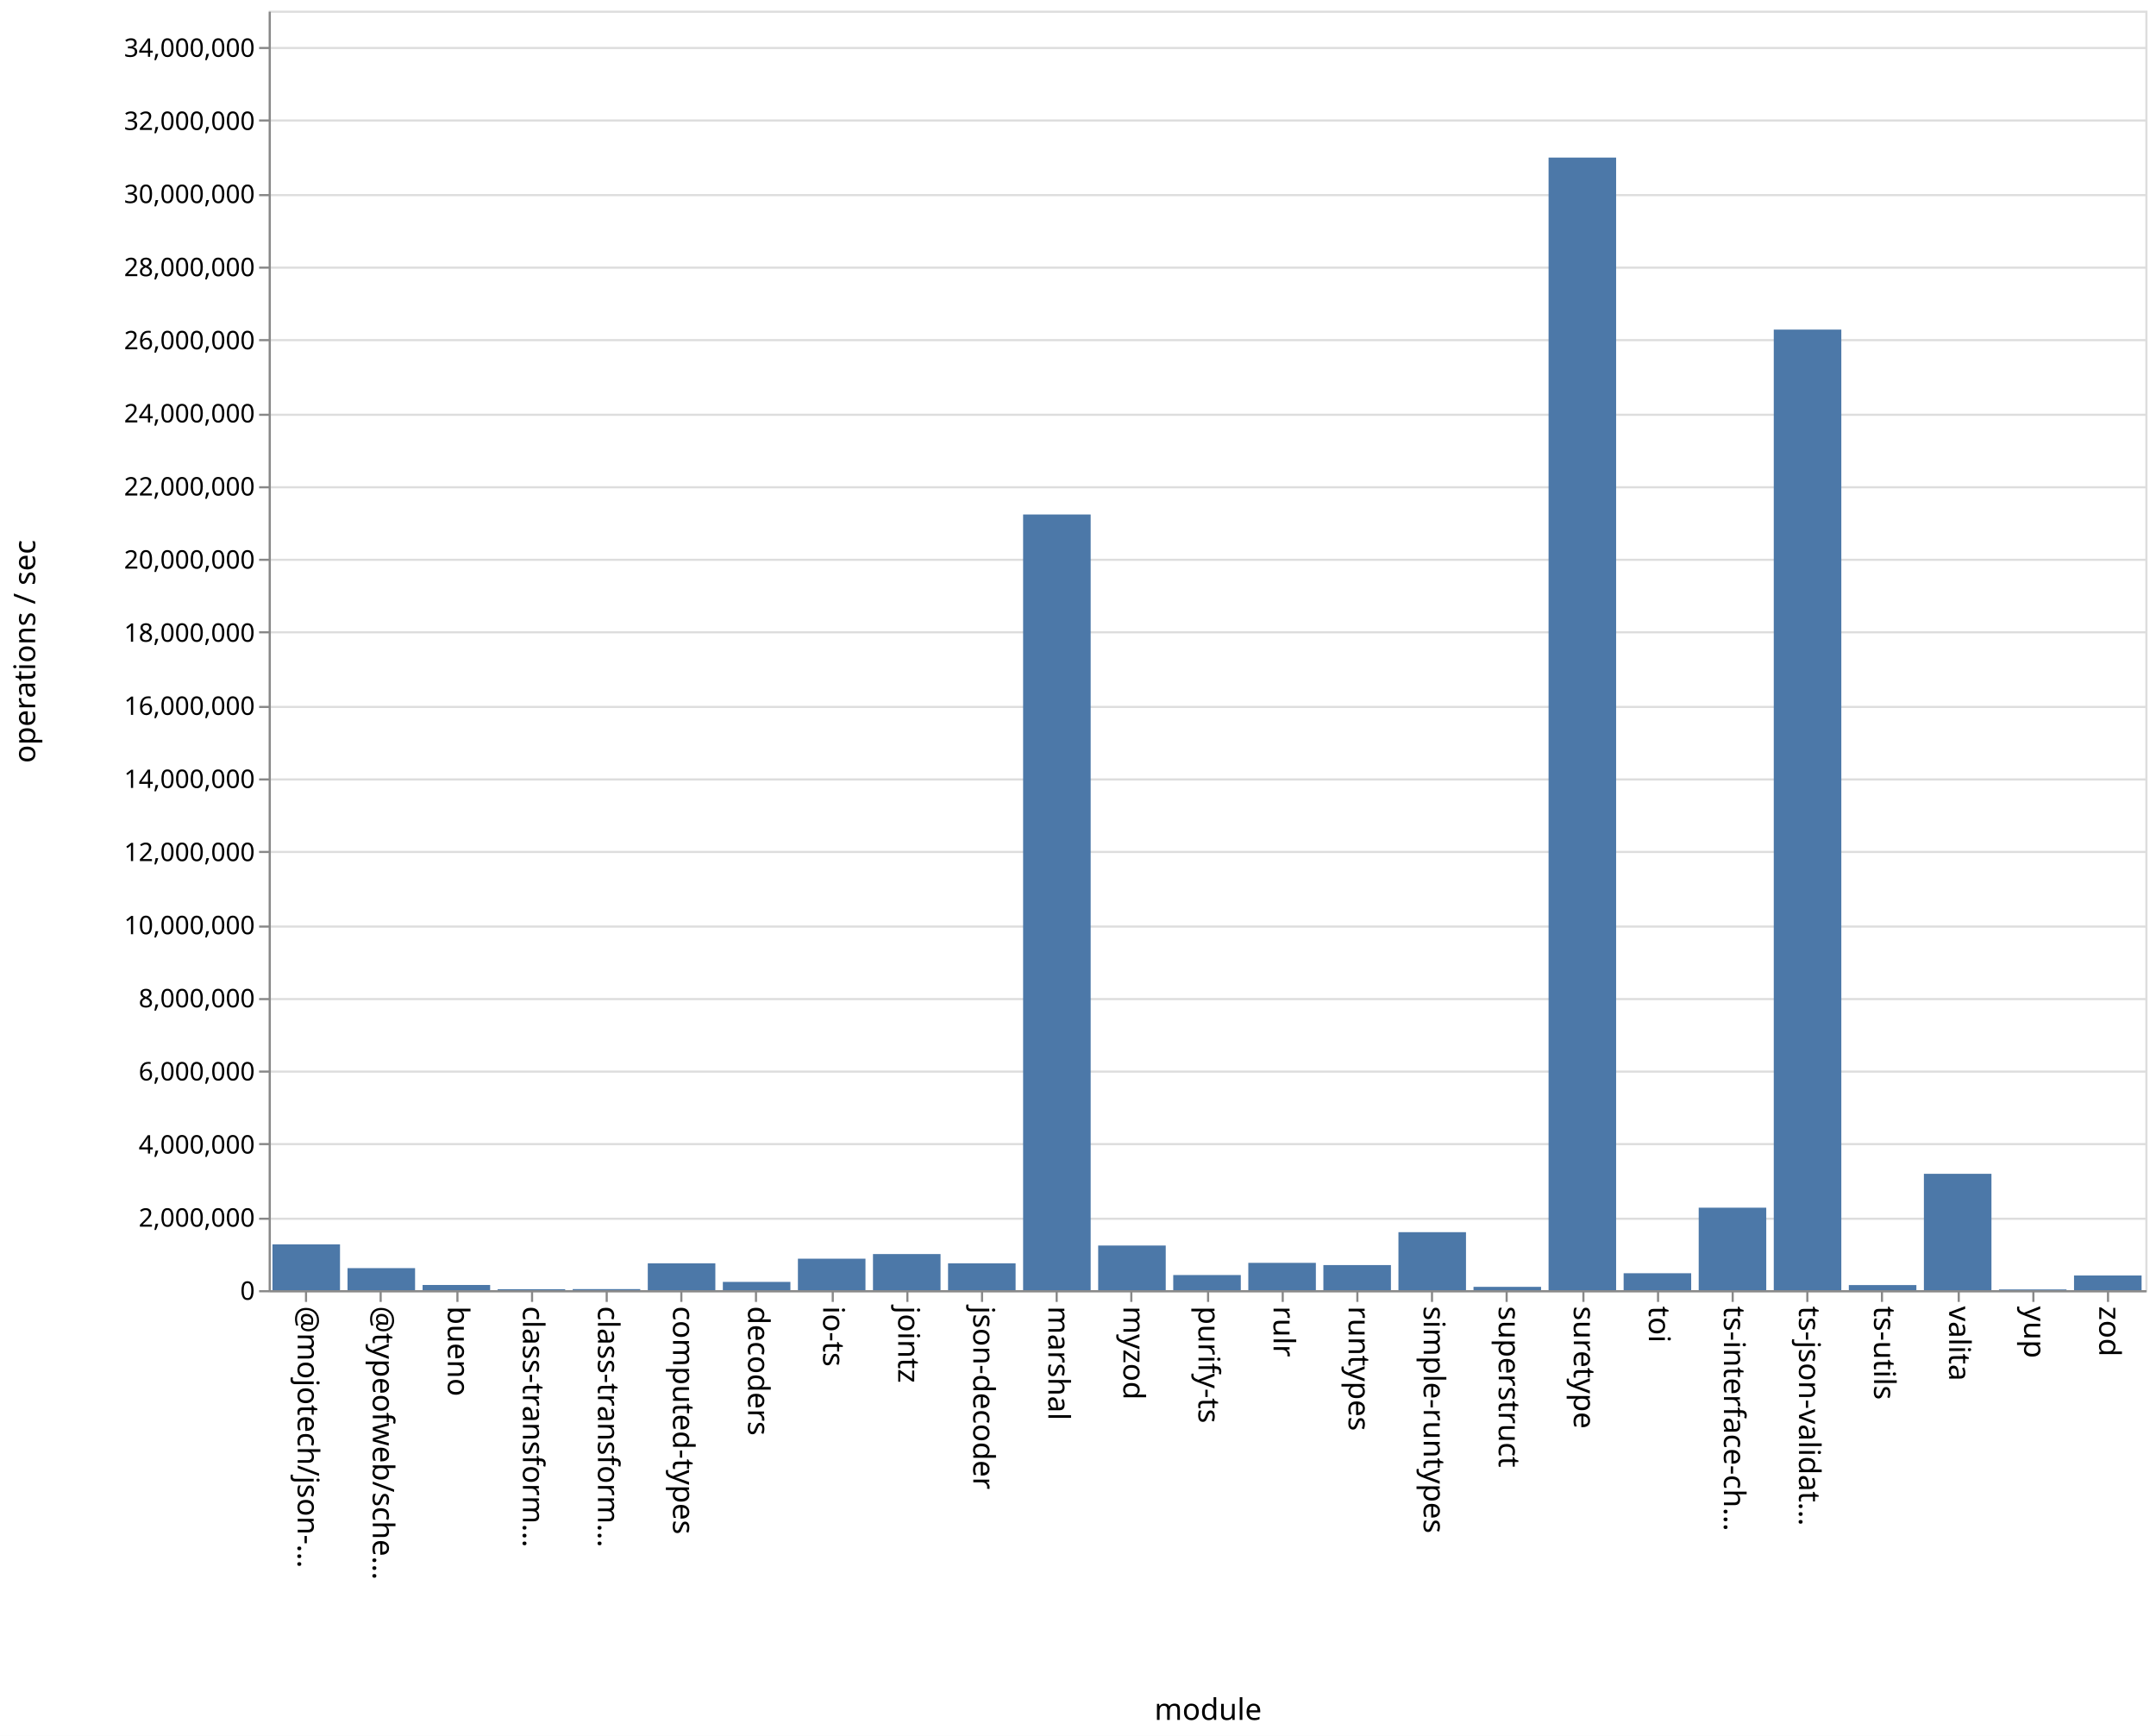
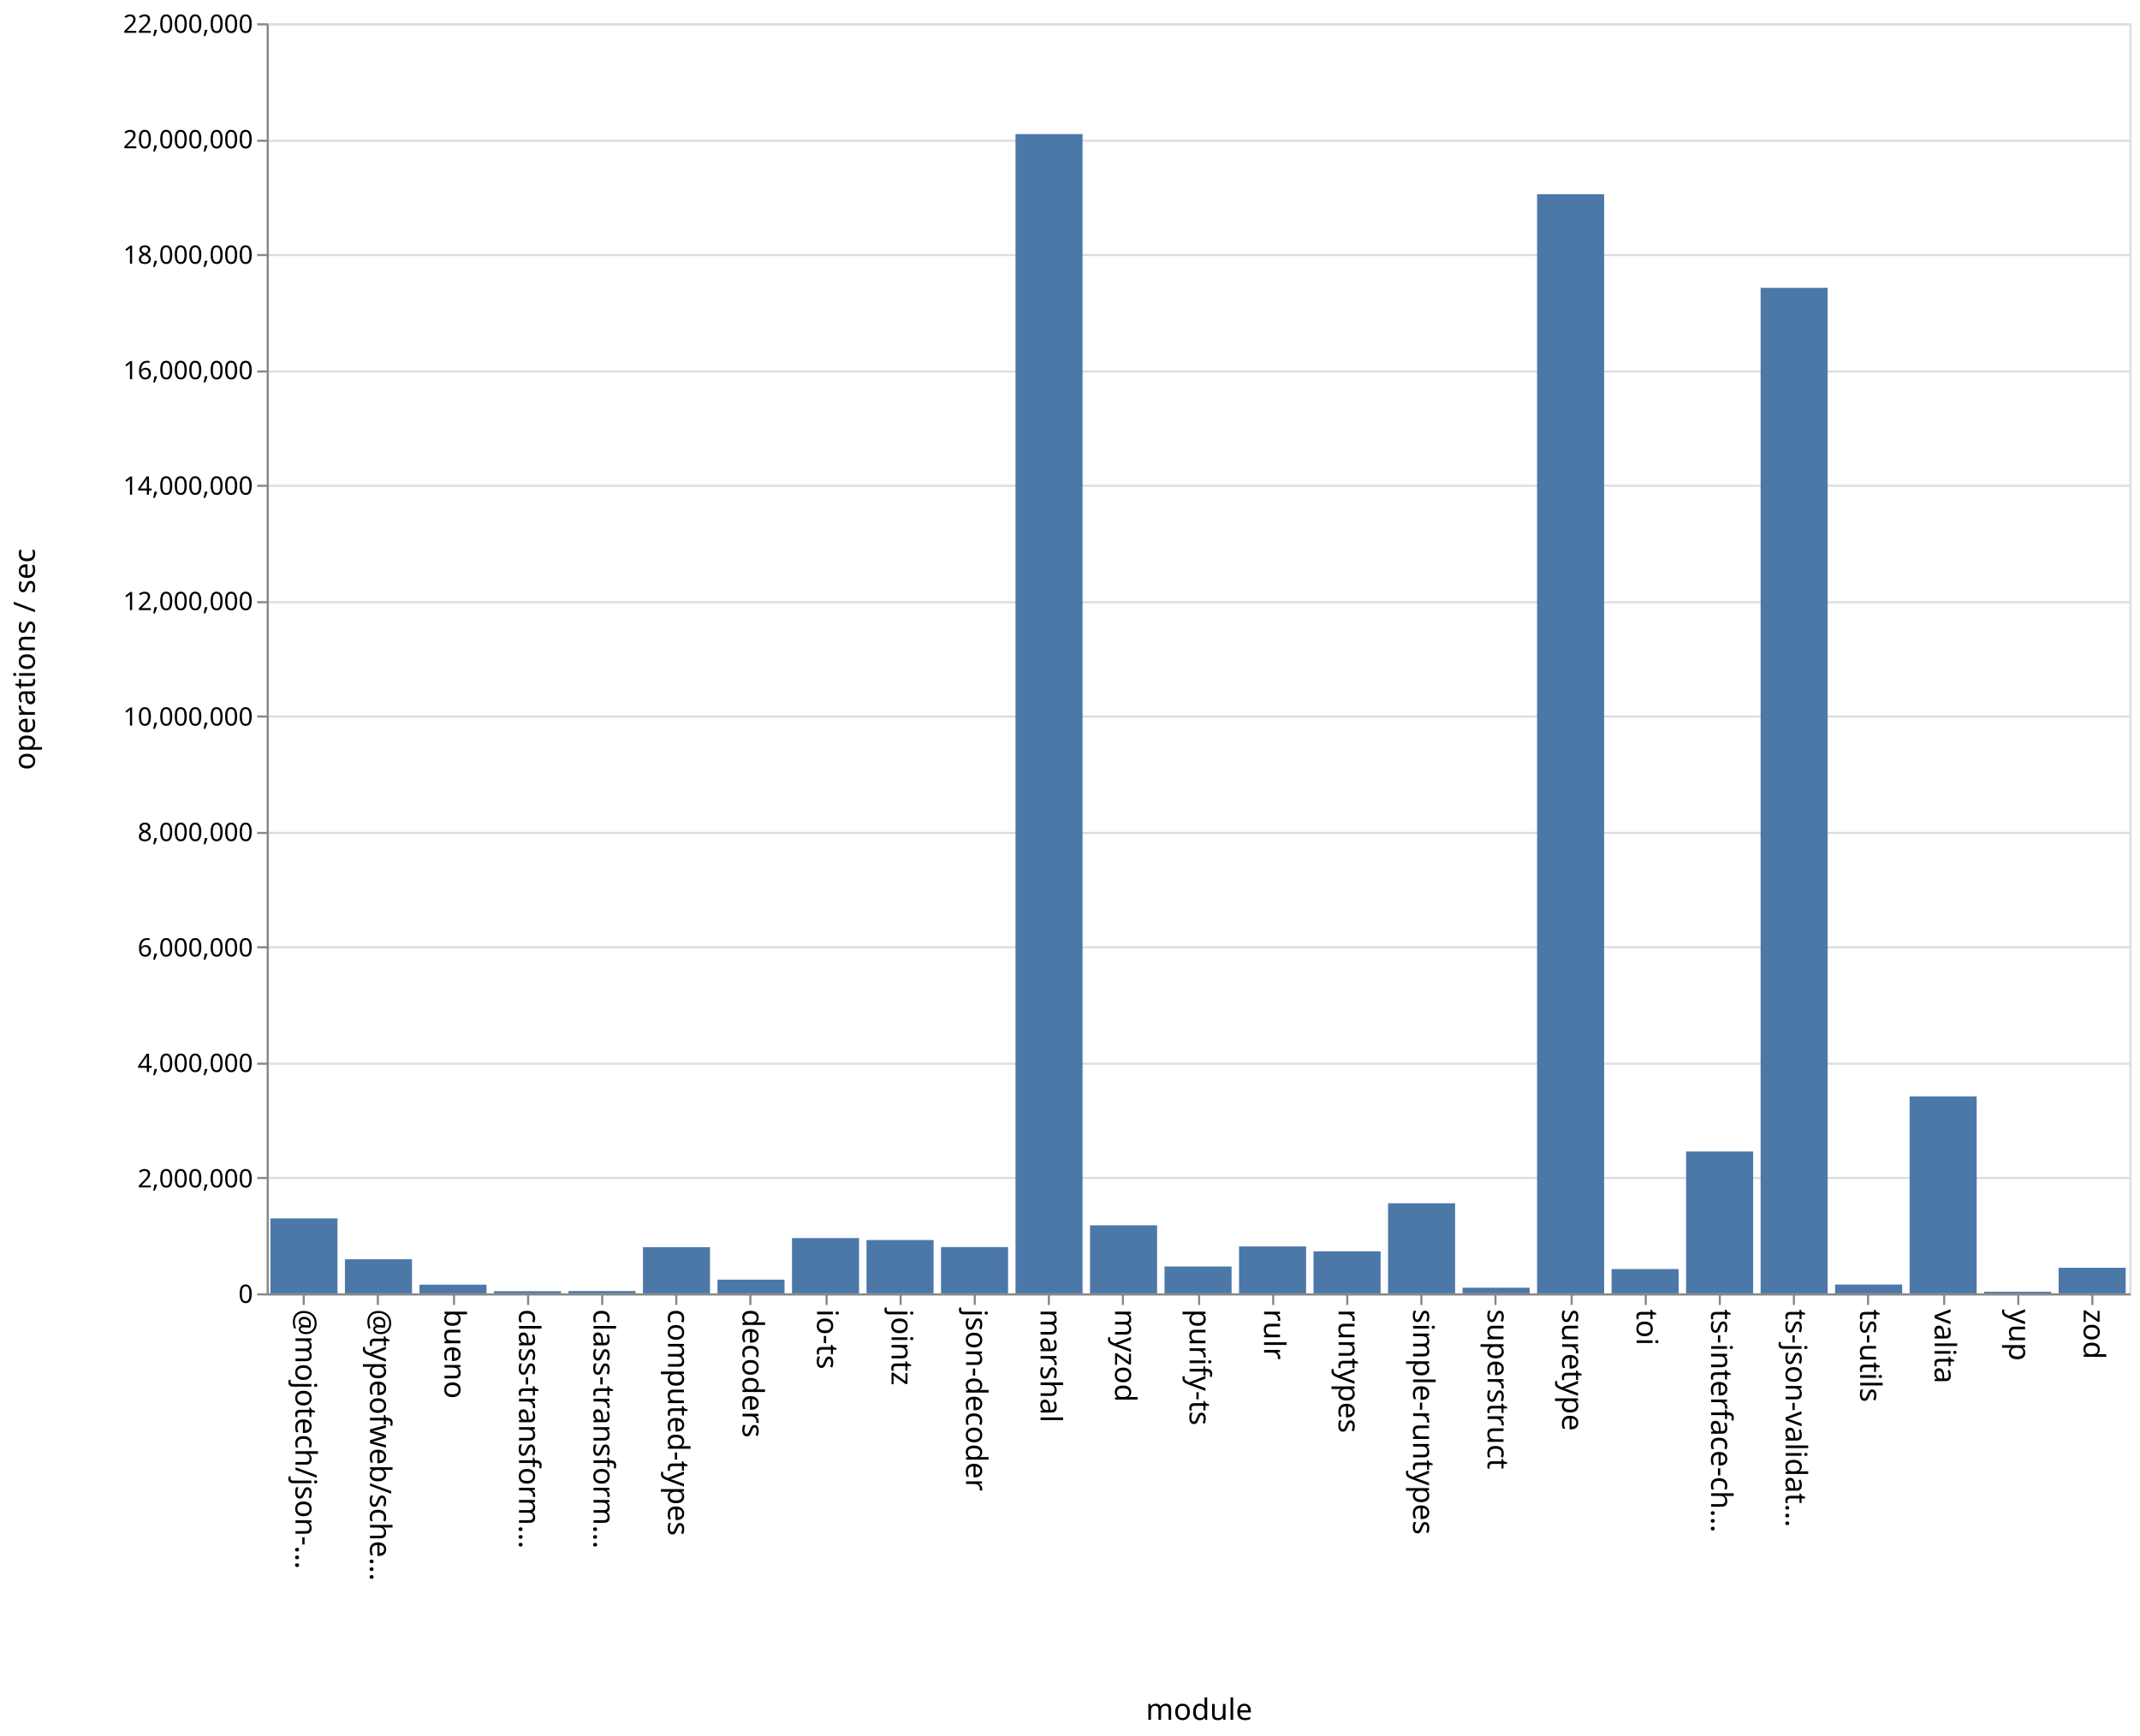
- <svg xmlns="http://www.w3.org/2000/svg" class="marks" width="1011" height="814">
-   <path fill="#fff" d="M0 0h1011v814H0z" />
+ <svg xmlns="http://www.w3.org/2000/svg" class="marks" width="1011" height="820">
+   <path fill="#fff" d="M0 0h1011v820H0z" />
  <g class="mark-group role-frame root" aria-roledescription="group mark container" fill="none" stroke-miterlimit="10">
-     <path class="background" aria-hidden="true" d="M126.5 5.5h880v600h-880Z" stroke="#ddd" />
-     <g class="mark-group role-axis" aria-roledescription="axis" aria-label="Y-axis for a linear scale with values from 0 to 35,000,000">
-       <path class="background" aria-hidden="true" d="M126.5 5.5Z" pointer-events="none" />
+     <path class="background" aria-hidden="true" d="M126.5 11.5h880v600h-880Z" stroke="#ddd" />
+     <g class="mark-group role-axis" aria-roledescription="axis" aria-label="Y-axis for a linear scale with values from 0 to 22,000,000">
+       <path class="background" aria-hidden="true" d="M126.5 11.5Z" pointer-events="none" />
      <g class="mark-rule role-axis-grid" pointer-events="none" stroke="#ddd">
-         <path d="M126.5 605.5h880M126.5 571.5h880M126.5 536.5h880M126.5 502.5h880M126.5 468.5h880M126.5 434.5h880M126.5 399.5h880M126.5 365.5h880M126.5 331.5h880M126.5 296.5h880M126.5 262.5h880M126.5 228.5h880M126.5 194.5h880M126.5 159.5h880M126.5 125.5h880M126.5 91.5h880M126.5 56.5h880M126.5 22.5h880" />
+         <path d="M126.5 611.5h880M126.5 556.5h880M126.5 502.5h880M126.5 447.5h880M126.5 393.5h880M126.5 338.5h880M126.5 284.5h880M126.5 229.5h880M126.5 175.5h880M126.5 120.5h880M126.5 66.5h880M126.5 11.5h880" />
      </g>
    </g>
    <g pointer-events="none" class="mark-group role-axis" aria-roledescription="axis" aria-label="X-axis titled 'module' for a discrete scale with 25 values: @mojotech/json-type-validation, @typeofweb/schema, bueno, class-transformer-validator-async, class-transformer-validator-sync, ending with zod">
-       <path class="background" aria-hidden="true" d="M126.5 605.5Z" />
+       <path class="background" aria-hidden="true" d="M126.5 611.5Z" />
      <g class="mark-rule role-axis-tick" stroke="#888">
-         <path d="M143.5 605.5v5M178.5 605.5v5M214.5 605.5v5M249.5 605.5v5M284.5 605.5v5M319.5 605.5v5M354.5 605.5v5M390.5 605.5v5M425.5 605.5v5M460.5 605.5v5M495.5 605.5v5M530.5 605.5v5M566.5 605.5v5M601.5 605.5v5M636.5 605.5v5M671.5 605.5v5M706.5 605.5v5M742.5 605.5v5M777.5 605.5v5M812.5 605.5v5M847.5 605.5v5M882.5 605.5v5M918.5 605.5v5M953.5 605.5v5M988.5 605.5v5" />
+         <path d="M143.5 611.5v5M178.5 611.5v5M214.5 611.5v5M249.5 611.5v5M284.5 611.5v5M319.5 611.5v5M354.5 611.5v5M390.5 611.5v5M425.5 611.5v5M460.5 611.5v5M495.5 611.5v5M530.5 611.5v5M566.5 611.5v5M601.5 611.5v5M636.5 611.5v5M671.5 611.5v5M706.5 611.5v5M742.5 611.5v5M777.5 611.5v5M812.5 611.5v5M847.5 611.5v5M882.5 611.5v5M918.5 611.5v5M953.5 611.5v5M988.5 611.5v5" />
      </g>
      <g class="mark-text role-axis-label" font-family="sans-serif" font-size="14" fill="#000">
-         <text transform="rotate(90 -236.45 376.05)">@mojotech/json-…</text>
-         <text transform="rotate(90 -218.85 393.65)">@typeofweb/sche…</text>
-         <text transform="rotate(90 -201.25 411.25)">bueno</text>
-         <text transform="rotate(90 -183.65 428.85)">class-transform…</text>
-         <text transform="rotate(90 -166.05 446.45)">class-transform…</text>
-         <text transform="rotate(90 -148.45 464.05)">computed-types</text>
-         <text transform="rotate(90 -130.85 481.65)">decoders</text>
-         <text transform="rotate(90 -113.25 499.25)">io-ts</text>
-         <text transform="rotate(90 -95.65 516.85)">jointz</text>
-         <text transform="rotate(90 -78.05 534.45)">json-decoder</text>
-         <text transform="rotate(90 -60.45 552.05)">marshal</text>
-         <text transform="rotate(90 -42.85 569.65)">myzod</text>
-         <text transform="rotate(90 -25.25 587.25)">purify-ts</text>
-         <text transform="rotate(90 -7.65 604.85)">rulr</text>
-         <text transform="rotate(90 9.95 622.45)">runtypes</text>
-         <text transform="rotate(90 27.55 640.05)">simple-runtypes</text>
-         <text transform="rotate(90 45.15 657.65)">superstruct</text>
-         <text transform="rotate(90 62.75 675.25)">suretype</text>
-         <text transform="rotate(90 80.35 692.85)">toi</text>
-         <text transform="rotate(90 97.95 710.45)">ts-interface-ch…</text>
-         <text transform="rotate(90 115.55 728.05)">ts-json-validat…</text>
-         <text transform="rotate(90 133.15 745.65)">ts-utils</text>
-         <text transform="rotate(90 150.75 763.25)">valita</text>
-         <text transform="rotate(90 168.35 780.85)">yup</text>
-         <text transform="rotate(90 185.95 798.45)">zod</text>
+         <text transform="rotate(90 -239.45 379.05)">@mojotech/json-…</text>
+         <text transform="rotate(90 -221.85 396.65)">@typeofweb/sche…</text>
+         <text transform="rotate(90 -204.25 414.25)">bueno</text>
+         <text transform="rotate(90 -186.65 431.85)">class-transform…</text>
+         <text transform="rotate(90 -169.05 449.45)">class-transform…</text>
+         <text transform="rotate(90 -151.45 467.05)">computed-types</text>
+         <text transform="rotate(90 -133.85 484.65)">decoders</text>
+         <text transform="rotate(90 -116.25 502.25)">io-ts</text>
+         <text transform="rotate(90 -98.65 519.85)">jointz</text>
+         <text transform="rotate(90 -81.05 537.45)">json-decoder</text>
+         <text transform="rotate(90 -63.45 555.05)">marshal</text>
+         <text transform="rotate(90 -45.85 572.65)">myzod</text>
+         <text transform="rotate(90 -28.25 590.25)">purify-ts</text>
+         <text transform="rotate(90 -10.65 607.85)">rulr</text>
+         <text transform="rotate(90 6.95 625.45)">runtypes</text>
+         <text transform="rotate(90 24.55 643.05)">simple-runtypes</text>
+         <text transform="rotate(90 42.15 660.65)">superstruct</text>
+         <text transform="rotate(90 59.75 678.25)">suretype</text>
+         <text transform="rotate(90 77.35 695.85)">toi</text>
+         <text transform="rotate(90 94.95 713.45)">ts-interface-ch…</text>
+         <text transform="rotate(90 112.55 731.05)">ts-json-validat…</text>
+         <text transform="rotate(90 130.15 748.65)">ts-utils</text>
+         <text transform="rotate(90 147.75 766.25)">valita</text>
+         <text transform="rotate(90 165.35 783.85)">yup</text>
+         <text transform="rotate(90 182.95 801.45)">zod</text>
      </g>
-       <path stroke="#888" d="M126.5 605.5h880" class="mark-rule role-axis-domain" />
-       <text text-anchor="middle" transform="translate(566.5 806.5)" font-family="sans-serif" font-size="14" fill="#000" class="mark-text role-axis-title">module</text>
+       <path stroke="#888" d="M126.5 611.5h880" class="mark-rule role-axis-domain" />
+       <text text-anchor="middle" transform="translate(566.5 812.5)" font-family="sans-serif" font-size="14" fill="#000" class="mark-text role-axis-title">module</text>
    </g>
-     <g pointer-events="none" class="mark-group role-axis" aria-roledescription="axis" aria-label="Y-axis titled 'operations / sec' for a linear scale with values from 0 to 35,000,000">
-       <path class="background" aria-hidden="true" d="M126.5 5.5Z" />
+     <g pointer-events="none" class="mark-group role-axis" aria-roledescription="axis" aria-label="Y-axis titled 'operations / sec' for a linear scale with values from 0 to 22,000,000">
+       <path class="background" aria-hidden="true" d="M126.5 11.5Z" />
      <g class="mark-rule role-axis-tick" stroke="#888">
-         <path d="M126.5 605.5h-5M126.5 571.5h-5M126.5 536.5h-5M126.5 502.5h-5M126.5 468.5h-5M126.5 434.5h-5M126.5 399.5h-5M126.5 365.5h-5M126.5 331.5h-5M126.5 296.5h-5M126.5 262.5h-5M126.5 228.5h-5M126.5 194.5h-5M126.5 159.5h-5M126.5 125.5h-5M126.5 91.5h-5M126.5 56.5h-5M126.5 22.5h-5" />
+         <path d="M126.5 611.5h-5M126.5 556.5h-5M126.5 502.5h-5M126.5 447.5h-5M126.5 393.5h-5M126.5 338.5h-5M126.5 284.5h-5M126.5 229.5h-5M126.5 175.5h-5M126.5 120.5h-5M126.5 66.5h-5M126.5 11.5h-5" />
      </g>
      <g class="mark-text role-axis-label" text-anchor="end" font-family="sans-serif" font-size="12" fill="#000">
-         <text transform="translate(119.5 609.5)">0</text>
-         <text transform="translate(119.5 575.214)">2,000,000</text>
-         <text transform="translate(119.5 540.929)">4,000,000</text>
-         <text transform="translate(119.5 506.643)">6,000,000</text>
-         <text transform="translate(119.5 472.357)">8,000,000</text>
-         <text transform="translate(119.5 438.071)">10,000,000</text>
-         <text transform="translate(119.5 403.786)">12,000,000</text>
-         <text transform="translate(119.5 369.5)">14,000,000</text>
-         <text transform="translate(119.5 335.214)">16,000,000</text>
-         <text transform="translate(119.5 300.929)">18,000,000</text>
-         <text transform="translate(119.5 266.643)">20,000,000</text>
-         <text transform="translate(119.5 232.357)">22,000,000</text>
-         <text transform="translate(119.5 198.071)">24,000,000</text>
-         <text transform="translate(119.5 163.786)">26,000,000</text>
-         <text transform="translate(119.5 129.5)">28,000,000</text>
-         <text transform="translate(119.5 95.214)">30,000,000</text>
-         <text transform="translate(119.5 60.929)">32,000,000</text>
-         <text transform="translate(119.5 26.643)">34,000,000</text>
+         <text transform="translate(119.5 615.5)">0</text>
+         <text transform="translate(119.5 560.955)">2,000,000</text>
+         <text transform="translate(119.5 506.41)">4,000,000</text>
+         <text transform="translate(119.5 451.864)">6,000,000</text>
+         <text transform="translate(119.5 397.318)">8,000,000</text>
+         <text transform="translate(119.5 342.773)">10,000,000</text>
+         <text transform="translate(119.5 288.227)">12,000,000</text>
+         <text transform="translate(119.5 233.682)">14,000,000</text>
+         <text transform="translate(119.5 179.136)">16,000,000</text>
+         <text transform="translate(119.5 124.59)">18,000,000</text>
+         <text transform="translate(119.5 70.045)">20,000,000</text>
+         <text transform="translate(119.5 15.5)">22,000,000</text>
      </g>
-       <path stroke="#888" d="M126.5 605.5V5.5" class="mark-rule role-axis-domain" />
-       <text text-anchor="middle" transform="rotate(-90 161 144.5)" font-family="sans-serif" font-size="14" fill="#000" class="mark-text role-axis-title">operations / sec</text>
+       <path stroke="#888" d="M126.5 611.5v-600" class="mark-rule role-axis-domain" />
+       <text text-anchor="middle" transform="rotate(-90 164 147.5)" font-family="sans-serif" font-size="14" fill="#000" class="mark-text role-axis-title">operations / sec</text>
    </g>
    <g class="mark-rect role-mark marks" aria-roledescription="rect mark container" fill="#4c78a8">
-       <path d="M198.16 602.56h31.68V605h-31.68ZM233.36 604.541h31.68V605h-31.68ZM268.56 604.499h31.68V605h-31.68ZM303.76 592.4h31.68V605h-31.68ZM338.96 601.115h31.68V605h-31.68ZM374.16 590.235h31.68V605h-31.68ZM409.36 588.06h31.68V605h-31.68ZM444.56 592.4h31.68V605h-31.68ZM479.76 241.254h31.68V605h-31.68ZM127.76 583.512h31.68V605h-31.68ZM514.96 584.063h31.68V605h-31.68ZM550.16 597.901h31.68V605h-31.68ZM585.36 592.182h31.68V605h-31.68ZM620.56 593.225h31.68V605h-31.68ZM655.76 577.8h31.68V605h-31.68ZM690.96 603.435h31.68V605h-31.68ZM726.16 73.892h31.68V605h-31.68ZM761.36 597.056h31.68V605h-31.68ZM796.56 566.32h31.68V605h-31.68ZM831.76 154.556h31.68V605h-31.68ZM866.96 602.603h31.68V605h-31.68ZM162.96 594.66h31.68V605h-31.68ZM902.16 550.428h31.68V605h-31.68ZM937.36 604.659h31.68V605h-31.68ZM972.56 598.115h31.68V605h-31.68Z" />
+       <path d="M198.16 606.905h31.68V611h-31.68ZM233.36 609.988h31.68V611h-31.68ZM268.56 609.922h31.68V611h-31.68ZM303.76 589.198h31.68V611h-31.68ZM338.96 604.53h31.68V611h-31.68ZM374.16 584.881h31.68V611h-31.68ZM409.36 585.817h31.68V611h-31.68ZM444.56 589.156h31.68V611h-31.68ZM479.76 63.343h31.68V611h-31.68ZM127.76 575.616h31.68V611h-31.68ZM514.96 578.866h31.68V611h-31.68ZM550.16 598.327h31.68V611h-31.68ZM585.36 588.852h31.68V611h-31.68ZM620.56 591.142h31.68V611h-31.68ZM655.76 568.444h31.68V611h-31.68ZM690.96 608.348h31.68V611h-31.68ZM726.16 91.745h31.68V611h-31.68ZM761.36 599.525h31.68V611h-31.68ZM796.56 544.002h31.68V611h-31.68ZM831.76 135.965h31.68V611h-31.68ZM866.96 606.84h31.68V611h-31.68ZM162.96 594.91h31.68V611h-31.68ZM902.16 517.966h31.68V611h-31.68ZM937.36 610.255h31.68V611h-31.68ZM972.56 598.91h31.68V611h-31.68Z" />
    </g>
  </g>
</svg>
